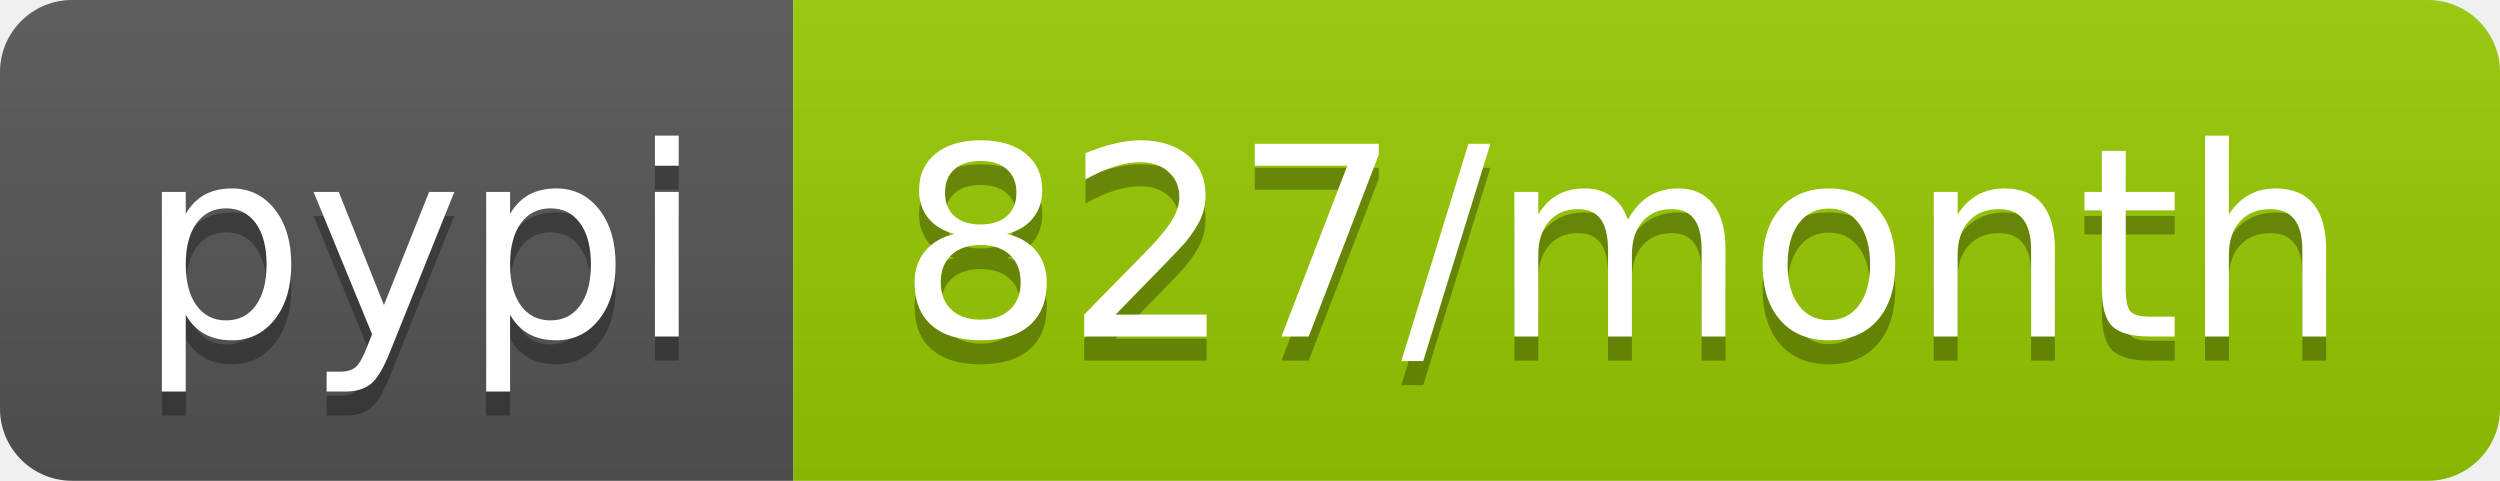
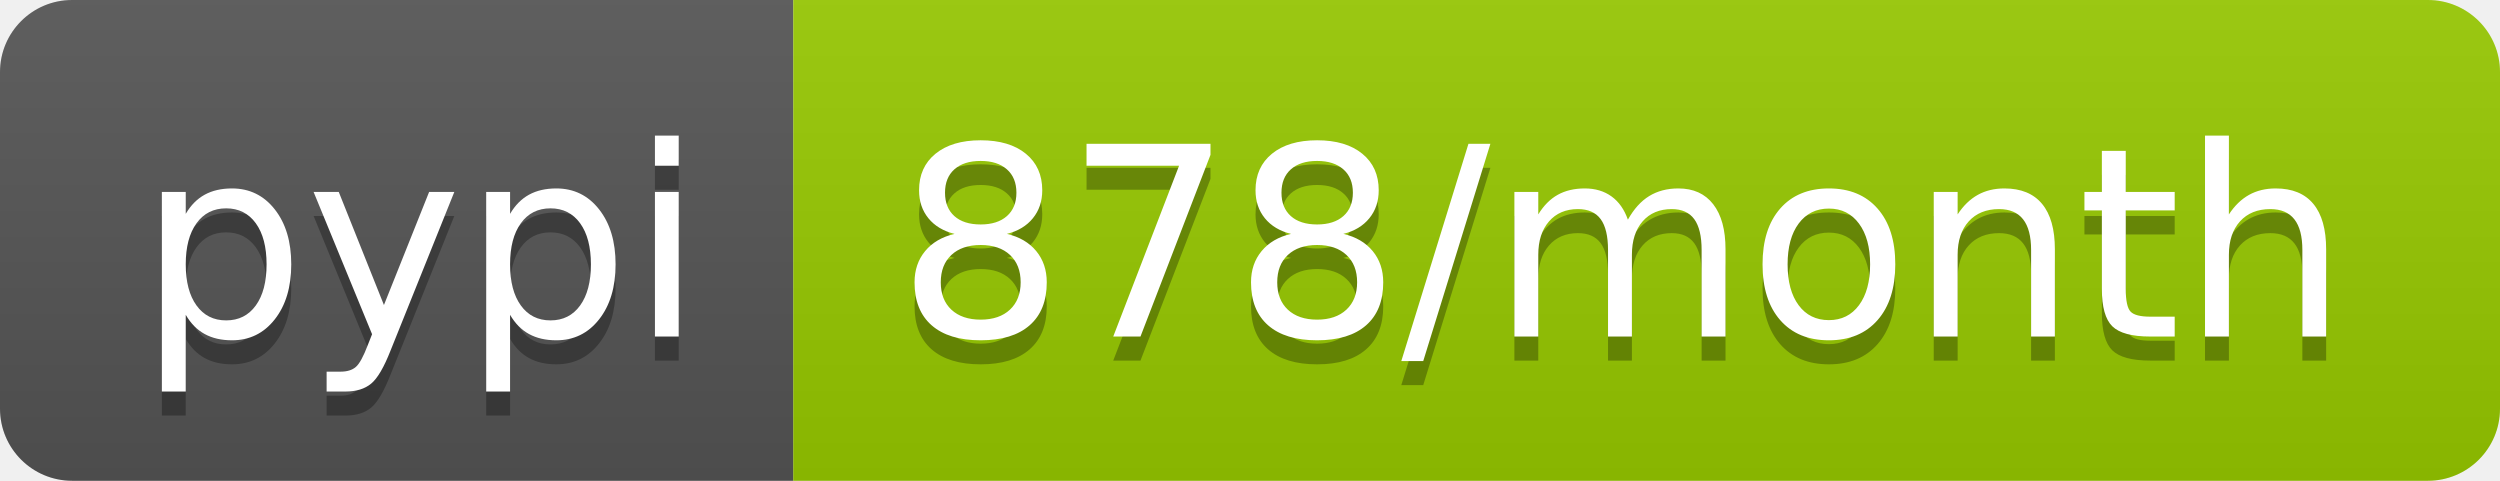
<svg xmlns="http://www.w3.org/2000/svg" width="104" height="20">
  <linearGradient id="b" x2="0" y2="100%">
    <stop offset="0" stop-color="#bbb" stop-opacity=".1" />
    <stop offset="1" stop-opacity=".1" />
  </linearGradient>
  <clipPath id="a">
    <rect width="104" height="20" rx="3" fill="#fff" />
  </clipPath>
  <g clip-path="url(#a)">
    <path fill="#555" d="M0 0h33v20H0z" />
    <path fill="#97ca00" d="M33 0h71v20H33z" />
    <path fill="url(#b)" d="M0 0h104v20H0z" />
  </g>
  <g fill="#fff" text-anchor="middle" font-family="DejaVu Sans,Verdana,Geneva,sans-serif" font-size="110">
    <text x="175" y="150" fill="#010101" fill-opacity=".3" transform="scale(.1)" textLength="230">pypi</text>
    <text x="175" y="140" transform="scale(.1)" textLength="230">pypi</text>
-     <text x="675" y="150" fill="#010101" fill-opacity=".3" transform="scale(.1)" textLength="610">827/month</text>
-     <text x="675" y="140" transform="scale(.1)" textLength="610">827/month</text>
+     <text x="675" y="150" fill="#010101" fill-opacity=".3" transform="scale(.1)" textLength="610">878/month</text>
+     <text x="675" y="140" transform="scale(.1)" textLength="610">878/month</text>
  </g>
</svg>
